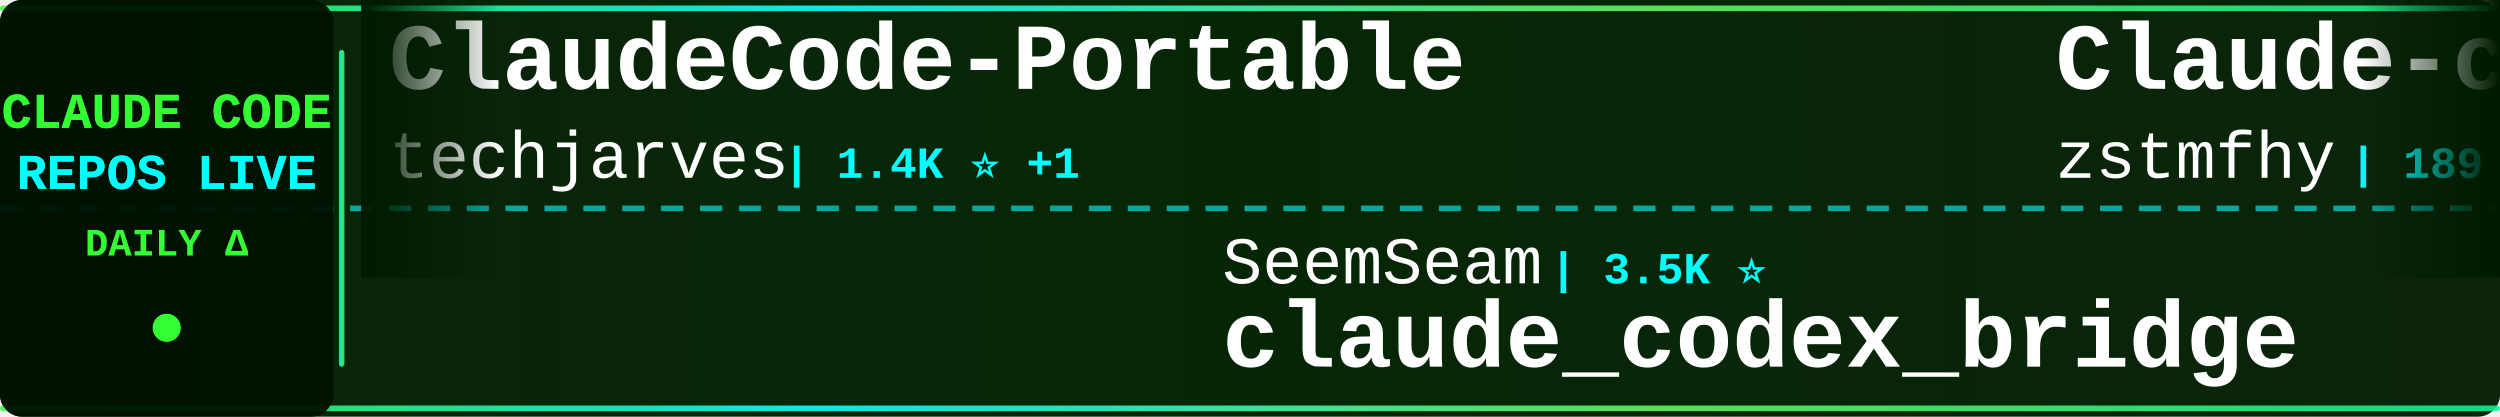
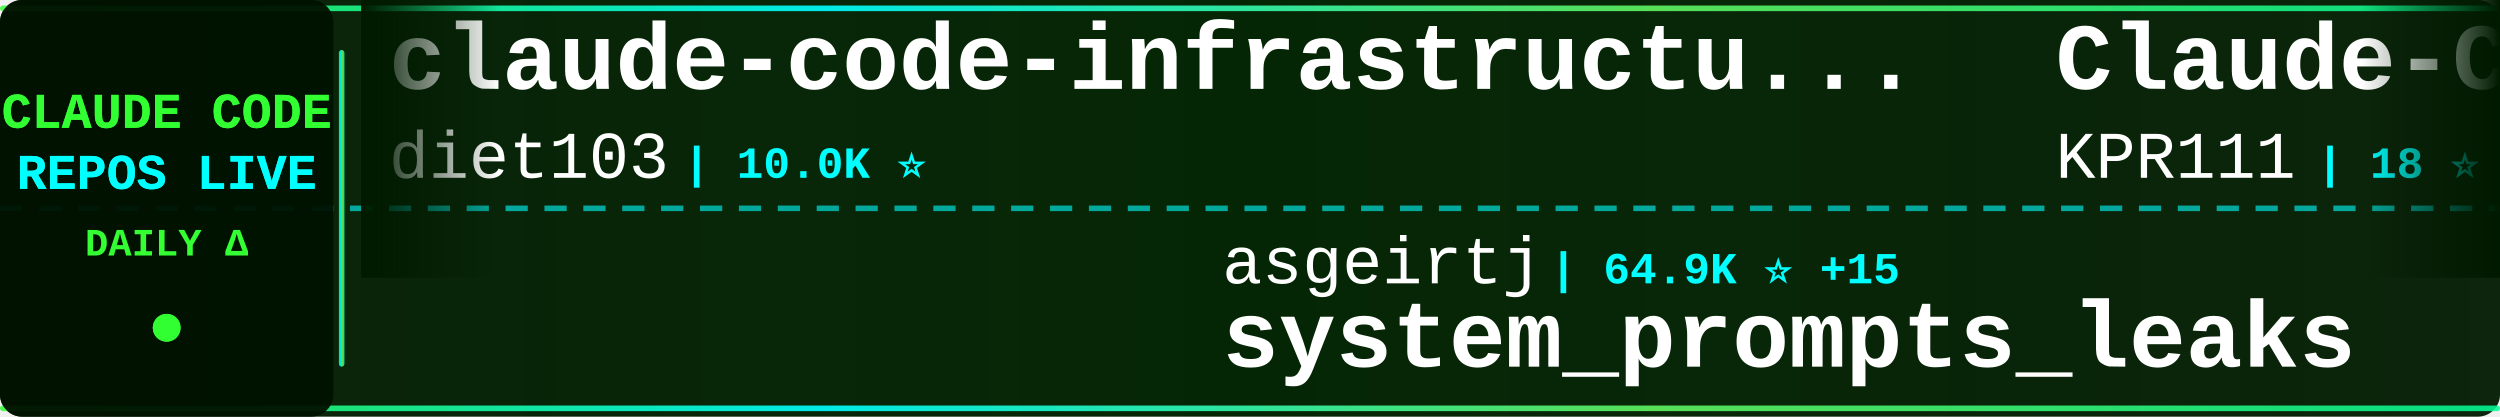
<svg xmlns="http://www.w3.org/2000/svg" width="900" height="150">
  <defs>
    <linearGradient id="tickerBg" x1="0%" y1="0%" x2="100%" y2="0%">
      <stop offset="0%" style="stop-color:#001a00;stop-opacity:0.95" />
      <stop offset="50%" style="stop-color:#002200;stop-opacity:0.98" />
      <stop offset="100%" style="stop-color:#001a00;stop-opacity:0.95" />
    </linearGradient>
    <linearGradient id="borderGrad" x1="0%" y1="0%" x2="100%" y2="0%">
      <stop offset="0%" style="stop-color:#33ff33;stop-opacity:0.85">
        <animate attributeName="stop-opacity" values="0.85;1;0.85" dur="2s" repeatCount="indefinite" />
      </stop>
      <stop offset="33%" style="stop-color:#00ffff;stop-opacity:0.9">
        <animate attributeName="stop-opacity" values="0.9;1;0.9" dur="2.2s" repeatCount="indefinite" />
      </stop>
      <stop offset="66%" style="stop-color:#66ff66;stop-opacity:0.85">
        <animate attributeName="stop-opacity" values="0.85;1;0.85" dur="1.8s" repeatCount="indefinite" />
      </stop>
      <stop offset="100%" style="stop-color:#00ff99;stop-opacity:0.85">
        <animate attributeName="stop-opacity" values="0.85;1;0.85" dur="2s" repeatCount="indefinite" />
      </stop>
    </linearGradient>
    <filter id="textGlow">
      <feGaussianBlur stdDeviation="0.1" result="coloredBlur" />
      <feMerge>
        <feMergeNode in="coloredBlur" />
        <feMergeNode in="SourceGraphic" />
      </feMerge>
    </filter>
    <filter id="metricGlow">
      <feGaussianBlur stdDeviation="0.2" result="coloredBlur" />
      <feMerge>
        <feMergeNode in="coloredBlur" />
        <feMergeNode in="SourceGraphic" />
      </feMerge>
    </filter>
    <linearGradient id="leftFade" x1="0%" y1="0%" x2="100%" y2="0%">
      <stop offset="0%" style="stop-color:#001a00;stop-opacity:1" />
      <stop offset="100%" style="stop-color:#001a00;stop-opacity:0" />
    </linearGradient>
    <linearGradient id="rightFade" x1="0%" y1="0%" x2="100%" y2="0%">
      <stop offset="0%" style="stop-color:#001a00;stop-opacity:0" />
      <stop offset="100%" style="stop-color:#001a00;stop-opacity:1" />
    </linearGradient>
  </defs>
  <rect width="900" height="150" fill="url(#tickerBg)" rx="8" />
  <rect x="0" y="2" width="900" height="2" fill="url(#borderGrad)" rx="1" />
  <rect x="0" y="146" width="900" height="2" fill="url(#borderGrad)" rx="1" />
  <line x1="0" y1="75" x2="900" y2="75" stroke="#00ffff" stroke-width="2" stroke-dasharray="8 6" opacity="0.6" />
  <rect x="0" y="0" width="120" height="150" fill="#001100" opacity="0.95" rx="8" />
  <text x="60" y="46" font-family="'Courier New', monospace" font-size="18" font-weight="bold" fill="#33ff33" text-anchor="middle" filter="url(#textGlow)">
    CLAUDE CODE
  </text>
  <text x="60" y="68" font-family="'Courier New', monospace" font-size="18" font-weight="bold" fill="#00ffff" text-anchor="middle" filter="url(#textGlow)">
    REPOS LIVE
  </text>
  <text x="60" y="92" font-family="'Courier New', monospace" font-size="14" font-weight="bold" fill="#33ff33" text-anchor="middle">
    DAILY Δ
  </text>
  <circle cx="60" cy="118" r="5" fill="#33ff33" filter="url(#metricGlow)">
    <animate attributeName="r" values="4;6;4" dur="1.5s" repeatCount="indefinite" />
    <animate attributeName="opacity" values="0.6;1;0.6" dur="1.5s" repeatCount="indefinite" />
  </circle>
  <rect x="122" y="18" width="2" height="114" fill="url(#borderGrad)" rx="1" />
  <clipPath id="tickerClip">
    <rect x="130" y="0" width="770" height="150" />
  </clipPath>
  <g clip-path="url(#tickerClip)">
    <g id="tickerItems">
      <animateTransform attributeName="transform" attributeType="XML" type="translate" from="0 0" to="-3000 0" dur="54s" repeatCount="indefinite" />
      <g transform="translate(0, 0)">
-         <text x="140" y="32" font-family="'Courier New', monospace" font-size="34" font-weight="bold" fill="#ffffff">ClaudeCode-Portable</text>
-         <text x="140" y="64" font-family="'Courier New', monospace" font-size="24" font-weight="normal" fill="#ffffff" opacity="1.0">techjarves</text>
-         <text x="282" y="64" font-family="'Courier New', monospace" font-size="16" font-weight="bold" fill="#00ffff"> | 1.4K ⭐ +1</text>
+         <text x="140" y="32" font-family="'Courier New', monospace" font-size="34" font-weight="bold" fill="#ffffff">claude-code-infrastructu...</text>
+         <text x="140" y="64" font-family="'Courier New', monospace" font-size="24" font-weight="normal" fill="#ffffff" opacity="1.0">diet103</text>
+         <text x="246" y="64" font-family="'Courier New', monospace" font-size="16" font-weight="bold" fill="#00ffff"> | 10.0K ⭐</text>
      </g>
      <g transform="translate(300, 0)">
-         <text x="140" y="102" font-family="'Courier New', monospace" font-size="24" font-weight="normal" fill="#ffffff" opacity="1.0">SeemSeam</text>
-         <text x="258" y="102" font-family="'Courier New', monospace" font-size="16" font-weight="bold" fill="#00ffff"> | 3.5K ⭐</text>
-         <text x="140" y="132" font-family="'Courier New', monospace" font-size="34" font-weight="bold" fill="#ffffff">claude_codex_bridge</text>
+         <text x="140" y="102" font-family="'Courier New', monospace" font-size="24" font-weight="normal" fill="#ffffff" opacity="1.0">asgeirtj</text>
+         <text x="258" y="102" font-family="'Courier New', monospace" font-size="16" font-weight="bold" fill="#00ffff"> | 64.9K ⭐ +15</text>
+         <text x="140" y="132" font-family="'Courier New', monospace" font-size="34" font-weight="bold" fill="#ffffff">system_prompts_leaks</text>
      </g>
      <g transform="translate(600, 0)">
-         <text x="140" y="32" font-family="'Courier New', monospace" font-size="34" font-weight="bold" fill="#ffffff">Claude-code</text>
-         <text x="140" y="64" font-family="'Courier New', monospace" font-size="24" font-weight="normal" fill="#ffffff" opacity="1.0">zstmfhy</text>
-         <text x="246" y="64" font-family="'Courier New', monospace" font-size="16" font-weight="bold" fill="#00ffff"> | 189 ⭐</text>
+         <text x="140" y="32" font-family="'Courier New', monospace" font-size="34" font-weight="bold" fill="#ffffff">Claude-Code</text>
+         <text x="140" y="64" font-family="'Courier New', monospace" font-size="24" font-weight="normal" fill="#ffffff" opacity="1.0">KPR111</text>
+         <text x="234" y="64" font-family="'Courier New', monospace" font-size="16" font-weight="bold" fill="#00ffff"> | 18 ⭐</text>
      </g>
      <g transform="translate(900, 0)">
-         <text x="140" y="102" font-family="'Courier New', monospace" font-size="24" font-weight="normal" fill="#ffffff" opacity="1.0">OneRedOak</text>
-         <text x="270" y="102" font-family="'Courier New', monospace" font-size="16" font-weight="bold" fill="#00ffff"> | 3.9K ⭐</text>
-         <text x="140" y="132" font-family="'Courier New', monospace" font-size="34" font-weight="bold" fill="#ffffff">claude-code-workflows</text>
+         <text x="140" y="102" font-family="'Courier New', monospace" font-size="24" font-weight="normal" fill="#ffffff" opacity="1.0">techjarves</text>
+         <text x="282" y="102" font-family="'Courier New', monospace" font-size="16" font-weight="bold" fill="#00ffff"> | 1.4K ⭐</text>
+         <text x="140" y="132" font-family="'Courier New', monospace" font-size="34" font-weight="bold" fill="#ffffff">ClaudeCode-Portable</text>
      </g>
      <g transform="translate(1200, 0)">
-         <text x="140" y="32" font-family="'Courier New', monospace" font-size="34" font-weight="bold" fill="#ffffff">claude-code-base-action</text>
-         <text x="140" y="64" font-family="'Courier New', monospace" font-size="24" font-weight="normal" fill="#ffffff" opacity="1.0">anthropics</text>
-         <text x="282" y="64" font-family="'Courier New', monospace" font-size="16" font-weight="bold" fill="#00ffff"> | 978 ⭐ +1</text>
+         <text x="140" y="32" font-family="'Courier New', monospace" font-size="34" font-weight="bold" fill="#ffffff">claude-code-source-code-...</text>
+         <text x="140" y="64" font-family="'Courier New', monospace" font-size="24" font-weight="normal" fill="#ffffff" opacity="1.0">ghuntley</text>
+         <text x="258" y="64" font-family="'Courier New', monospace" font-size="16" font-weight="bold" fill="#00ffff"> | 992 ⭐</text>
      </g>
      <g transform="translate(1500, 0)">
-         <text x="140" y="102" font-family="'Courier New', monospace" font-size="24" font-weight="normal" fill="#ffffff" opacity="1.0">VoltAgent</text>
-         <text x="270" y="102" font-family="'Courier New', monospace" font-size="16" font-weight="bold" fill="#00ffff"> | 25.0K ⭐ +8</text>
-         <text x="140" y="132" font-family="'Courier New', monospace" font-size="34" font-weight="bold" fill="#ffffff">awesome-claude-code-suba...</text>
+         <text x="140" y="102" font-family="'Courier New', monospace" font-size="24" font-weight="normal" fill="#ffffff" opacity="1.0">anthropics</text>
+         <text x="282" y="102" font-family="'Courier New', monospace" font-size="16" font-weight="bold" fill="#00ffff"> | 8.9K ⭐ +1</text>
+         <text x="140" y="132" font-family="'Courier New', monospace" font-size="34" font-weight="bold" fill="#ffffff">claude-code-action</text>
      </g>
      <g transform="translate(1800, 0)">
        <text x="140" y="32" font-family="'Courier New', monospace" font-size="34" font-weight="bold" fill="#ffffff">claude-code-proxy</text>
        <text x="140" y="64" font-family="'Courier New', monospace" font-size="24" font-weight="normal" fill="#ffffff" opacity="1.0">1rgs</text>
        <text x="210" y="64" font-family="'Courier New', monospace" font-size="16" font-weight="bold" fill="#00ffff"> | 3.7K ⭐</text>
      </g>
      <g transform="translate(2100, 0)">
-         <text x="140" y="102" font-family="'Courier New', monospace" font-size="24" font-weight="normal" fill="#ffffff" opacity="1.0">diet103</text>
-         <text x="246" y="102" font-family="'Courier New', monospace" font-size="16" font-weight="bold" fill="#00ffff"> | 10.0K ⭐ +1</text>
-         <text x="140" y="132" font-family="'Courier New', monospace" font-size="34" font-weight="bold" fill="#ffffff">claude-code-infrastructu...</text>
+         <text x="140" y="102" font-family="'Courier New', monospace" font-size="24" font-weight="normal" fill="#ffffff" opacity="1.0">AprilNEA</text>
+         <text x="258" y="102" font-family="'Courier New', monospace" font-size="16" font-weight="bold" fill="#00ffff"> | 391 ⭐</text>
+         <text x="140" y="132" font-family="'Courier New', monospace" font-size="34" font-weight="bold" fill="#ffffff">claude-code-source</text>
      </g>
      <g transform="translate(2400, 0)">
-         <text x="140" y="32" font-family="'Courier New', monospace" font-size="34" font-weight="bold" fill="#ffffff">oh-my-claudecode</text>
-         <text x="140" y="64" font-family="'Courier New', monospace" font-size="24" font-weight="normal" fill="#ffffff" opacity="1.0">Yeachan-Heo</text>
-         <text x="294" y="64" font-family="'Courier New', monospace" font-size="16" font-weight="bold" fill="#00ffff"> | 39.1K ⭐ +1</text>
+         <text x="140" y="32" font-family="'Courier New', monospace" font-size="34" font-weight="bold" fill="#ffffff">claude-code-rev</text>
+         <text x="140" y="64" font-family="'Courier New', monospace" font-size="24" font-weight="normal" fill="#ffffff" opacity="1.0">oboard</text>
+         <text x="234" y="64" font-family="'Courier New', monospace" font-size="16" font-weight="bold" fill="#00ffff"> | 3.3K ⭐</text>
      </g>
      <g transform="translate(2700, 0)">
-         <text x="140" y="102" font-family="'Courier New', monospace" font-size="24" font-weight="normal" fill="#ffffff" opacity="1.0">zebbern</text>
-         <text x="246" y="102" font-family="'Courier New', monospace" font-size="16" font-weight="bold" fill="#00ffff"> | 4.6K ⭐</text>
-         <text x="140" y="132" font-family="'Courier New', monospace" font-size="34" font-weight="bold" fill="#ffffff">claude-code-guide</text>
+         <text x="140" y="102" font-family="'Courier New', monospace" font-size="24" font-weight="normal" fill="#ffffff" opacity="1.0">pengchengneo</text>
+         <text x="306" y="102" font-family="'Courier New', monospace" font-size="16" font-weight="bold" fill="#00ffff"> | 1.8K ⭐</text>
+         <text x="140" y="132" font-family="'Courier New', monospace" font-size="34" font-weight="bold" fill="#ffffff">Claude-Code</text>
      </g>
      <g transform="translate(3000, 0)">
-         <text x="140" y="32" font-family="'Courier New', monospace" font-size="34" font-weight="bold" fill="#ffffff">ClaudeCode-Portable</text>
-         <text x="140" y="64" font-family="'Courier New', monospace" font-size="24" font-weight="normal" fill="#ffffff" opacity="1.0">techjarves</text>
-         <text x="282" y="64" font-family="'Courier New', monospace" font-size="16" font-weight="bold" fill="#00ffff"> | 1.4K ⭐ +1</text>
+         <text x="140" y="32" font-family="'Courier New', monospace" font-size="34" font-weight="bold" fill="#ffffff">claude-code-infrastructu...</text>
+         <text x="140" y="64" font-family="'Courier New', monospace" font-size="24" font-weight="normal" fill="#ffffff" opacity="1.0">diet103</text>
+         <text x="246" y="64" font-family="'Courier New', monospace" font-size="16" font-weight="bold" fill="#00ffff"> | 10.0K ⭐</text>
      </g>
      <g transform="translate(3300, 0)">
-         <text x="140" y="102" font-family="'Courier New', monospace" font-size="24" font-weight="normal" fill="#ffffff" opacity="1.0">SeemSeam</text>
-         <text x="258" y="102" font-family="'Courier New', monospace" font-size="16" font-weight="bold" fill="#00ffff"> | 3.5K ⭐</text>
-         <text x="140" y="132" font-family="'Courier New', monospace" font-size="34" font-weight="bold" fill="#ffffff">claude_codex_bridge</text>
+         <text x="140" y="102" font-family="'Courier New', monospace" font-size="24" font-weight="normal" fill="#ffffff" opacity="1.0">asgeirtj</text>
+         <text x="258" y="102" font-family="'Courier New', monospace" font-size="16" font-weight="bold" fill="#00ffff"> | 64.9K ⭐ +15</text>
+         <text x="140" y="132" font-family="'Courier New', monospace" font-size="34" font-weight="bold" fill="#ffffff">system_prompts_leaks</text>
      </g>
      <g transform="translate(3600, 0)">
-         <text x="140" y="32" font-family="'Courier New', monospace" font-size="34" font-weight="bold" fill="#ffffff">Claude-code</text>
-         <text x="140" y="64" font-family="'Courier New', monospace" font-size="24" font-weight="normal" fill="#ffffff" opacity="1.0">zstmfhy</text>
-         <text x="246" y="64" font-family="'Courier New', monospace" font-size="16" font-weight="bold" fill="#00ffff"> | 189 ⭐</text>
+         <text x="140" y="32" font-family="'Courier New', monospace" font-size="34" font-weight="bold" fill="#ffffff">Claude-Code</text>
+         <text x="140" y="64" font-family="'Courier New', monospace" font-size="24" font-weight="normal" fill="#ffffff" opacity="1.0">KPR111</text>
+         <text x="234" y="64" font-family="'Courier New', monospace" font-size="16" font-weight="bold" fill="#00ffff"> | 18 ⭐</text>
      </g>
      <g transform="translate(3900, 0)">
-         <text x="140" y="102" font-family="'Courier New', monospace" font-size="24" font-weight="normal" fill="#ffffff" opacity="1.0">OneRedOak</text>
-         <text x="270" y="102" font-family="'Courier New', monospace" font-size="16" font-weight="bold" fill="#00ffff"> | 3.9K ⭐</text>
-         <text x="140" y="132" font-family="'Courier New', monospace" font-size="34" font-weight="bold" fill="#ffffff">claude-code-workflows</text>
+         <text x="140" y="102" font-family="'Courier New', monospace" font-size="24" font-weight="normal" fill="#ffffff" opacity="1.0">techjarves</text>
+         <text x="282" y="102" font-family="'Courier New', monospace" font-size="16" font-weight="bold" fill="#00ffff"> | 1.4K ⭐</text>
+         <text x="140" y="132" font-family="'Courier New', monospace" font-size="34" font-weight="bold" fill="#ffffff">ClaudeCode-Portable</text>
      </g>
    </g>
  </g>
  <rect x="130" y="0" width="50" height="100" fill="url(#leftFade)" />
  <rect x="850" y="0" width="50" height="100" fill="url(#rightFade)" />
</svg>
